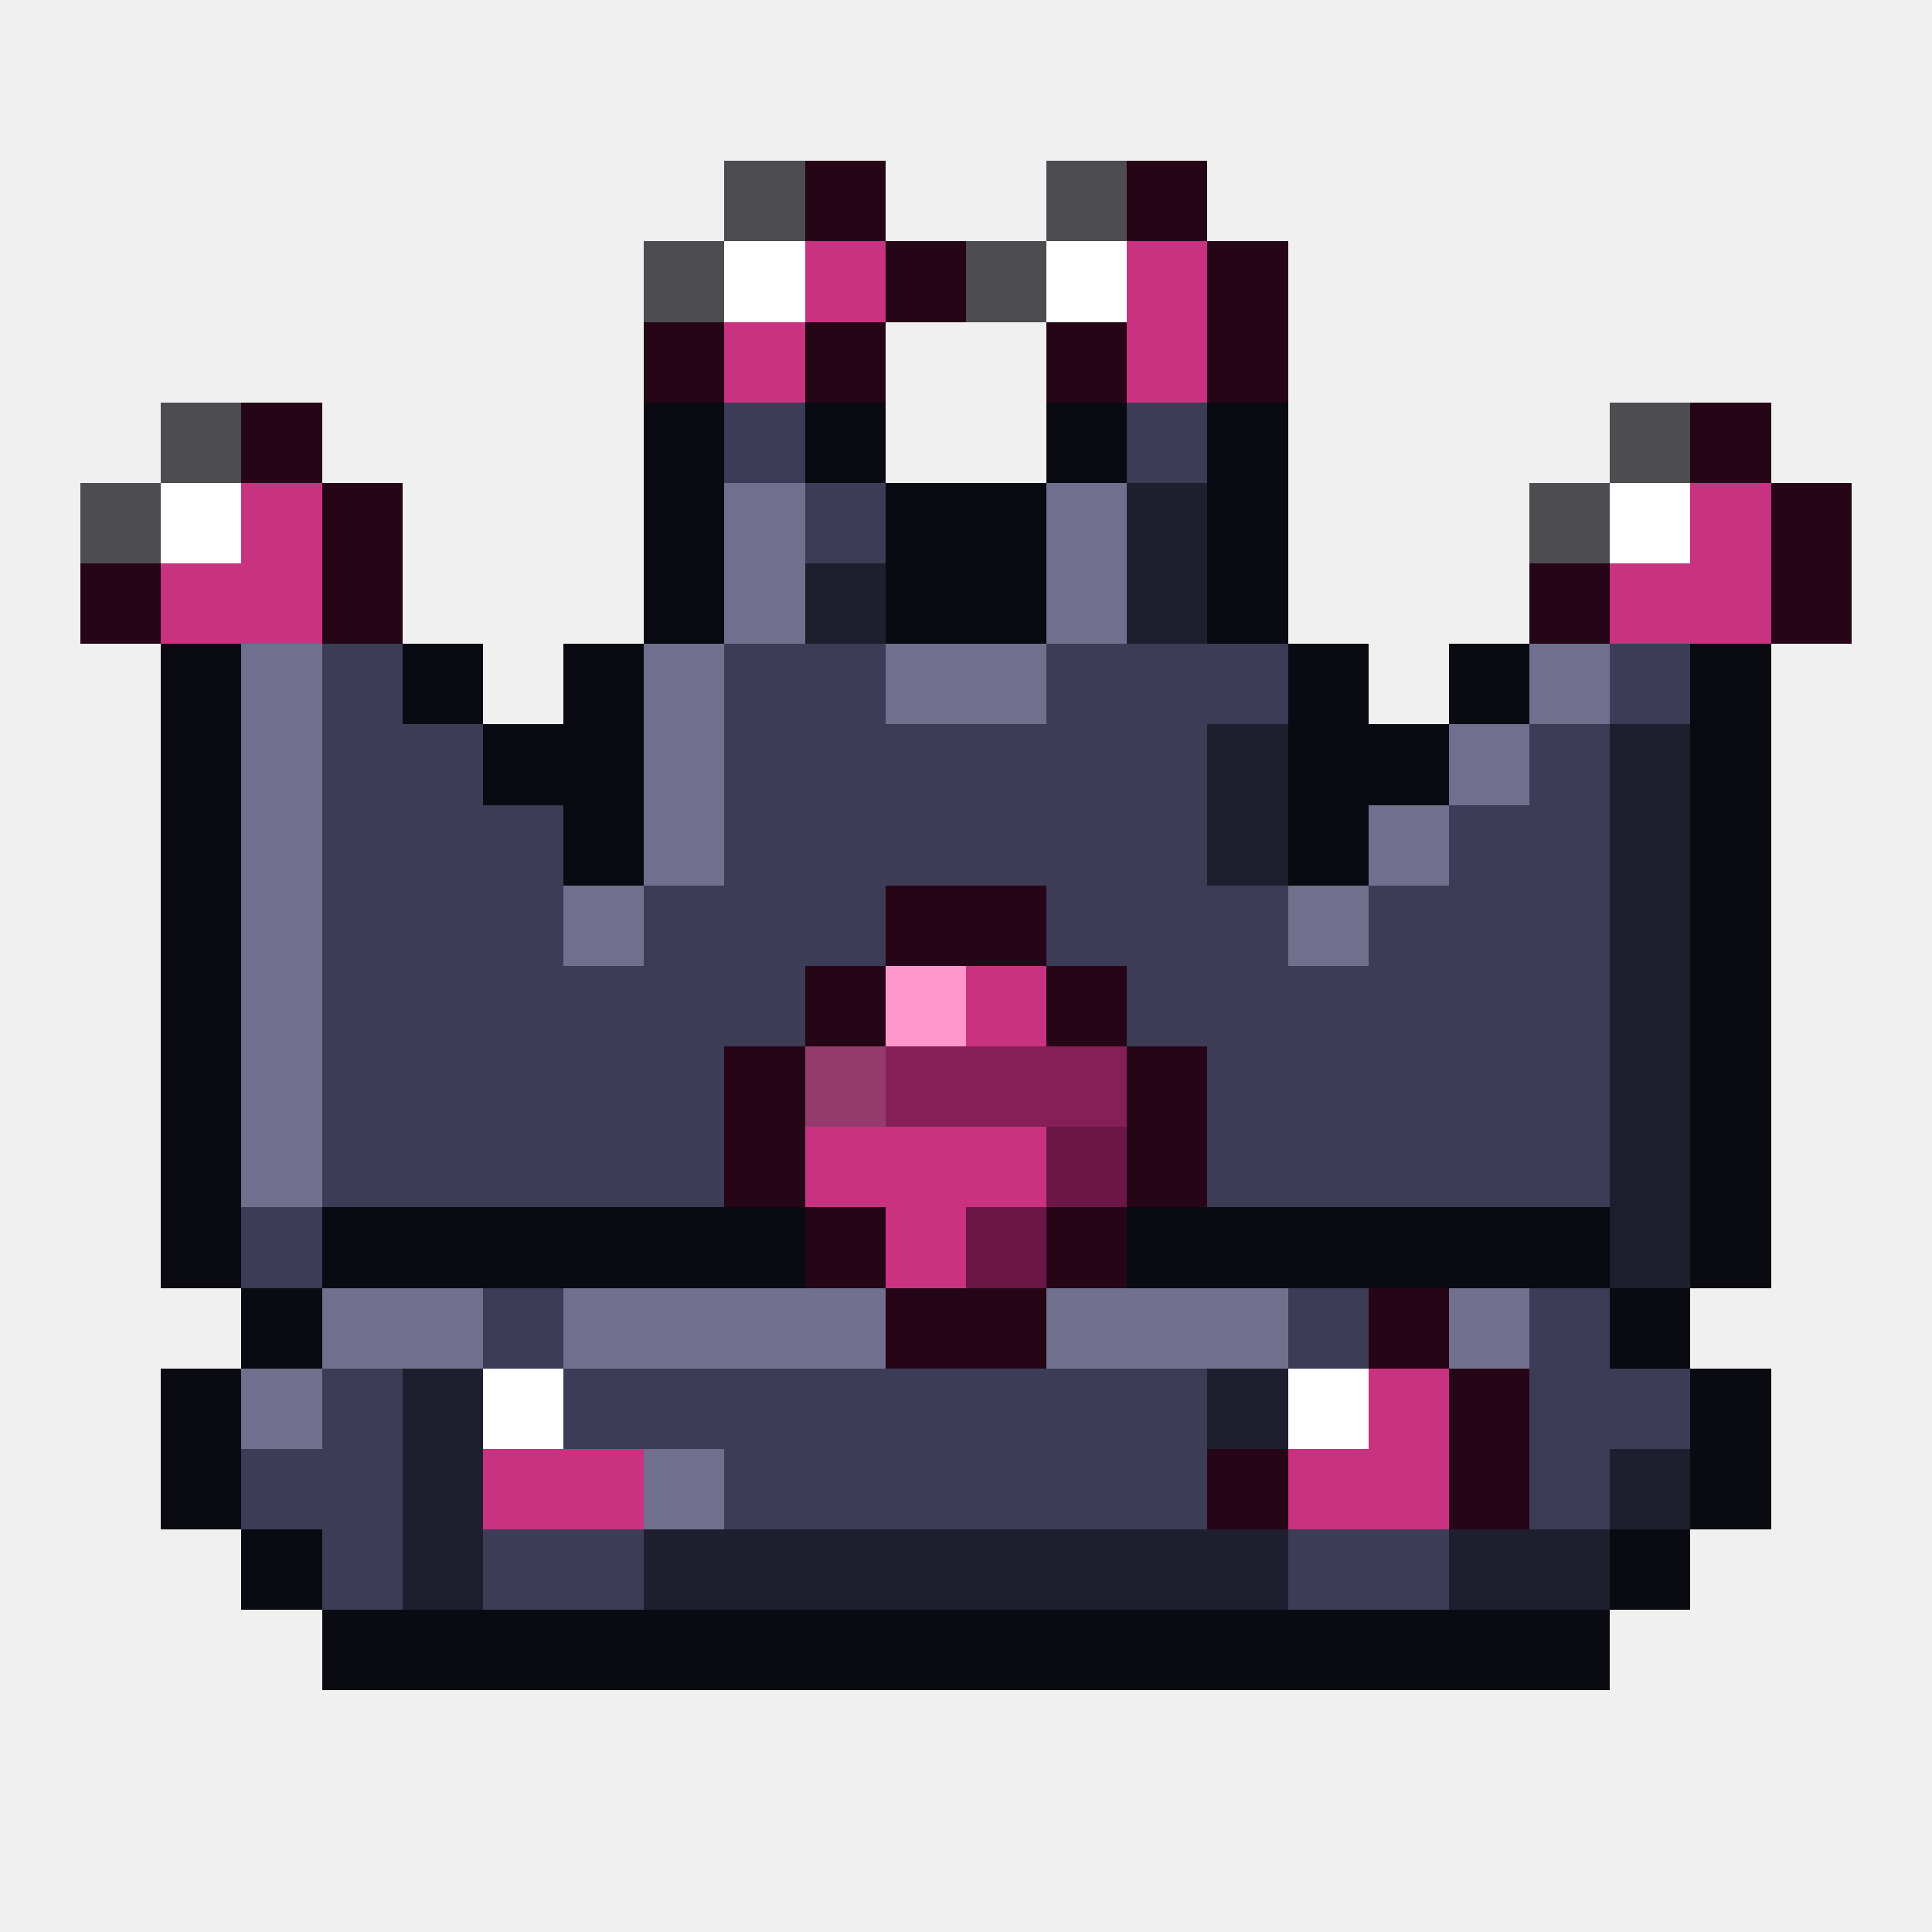
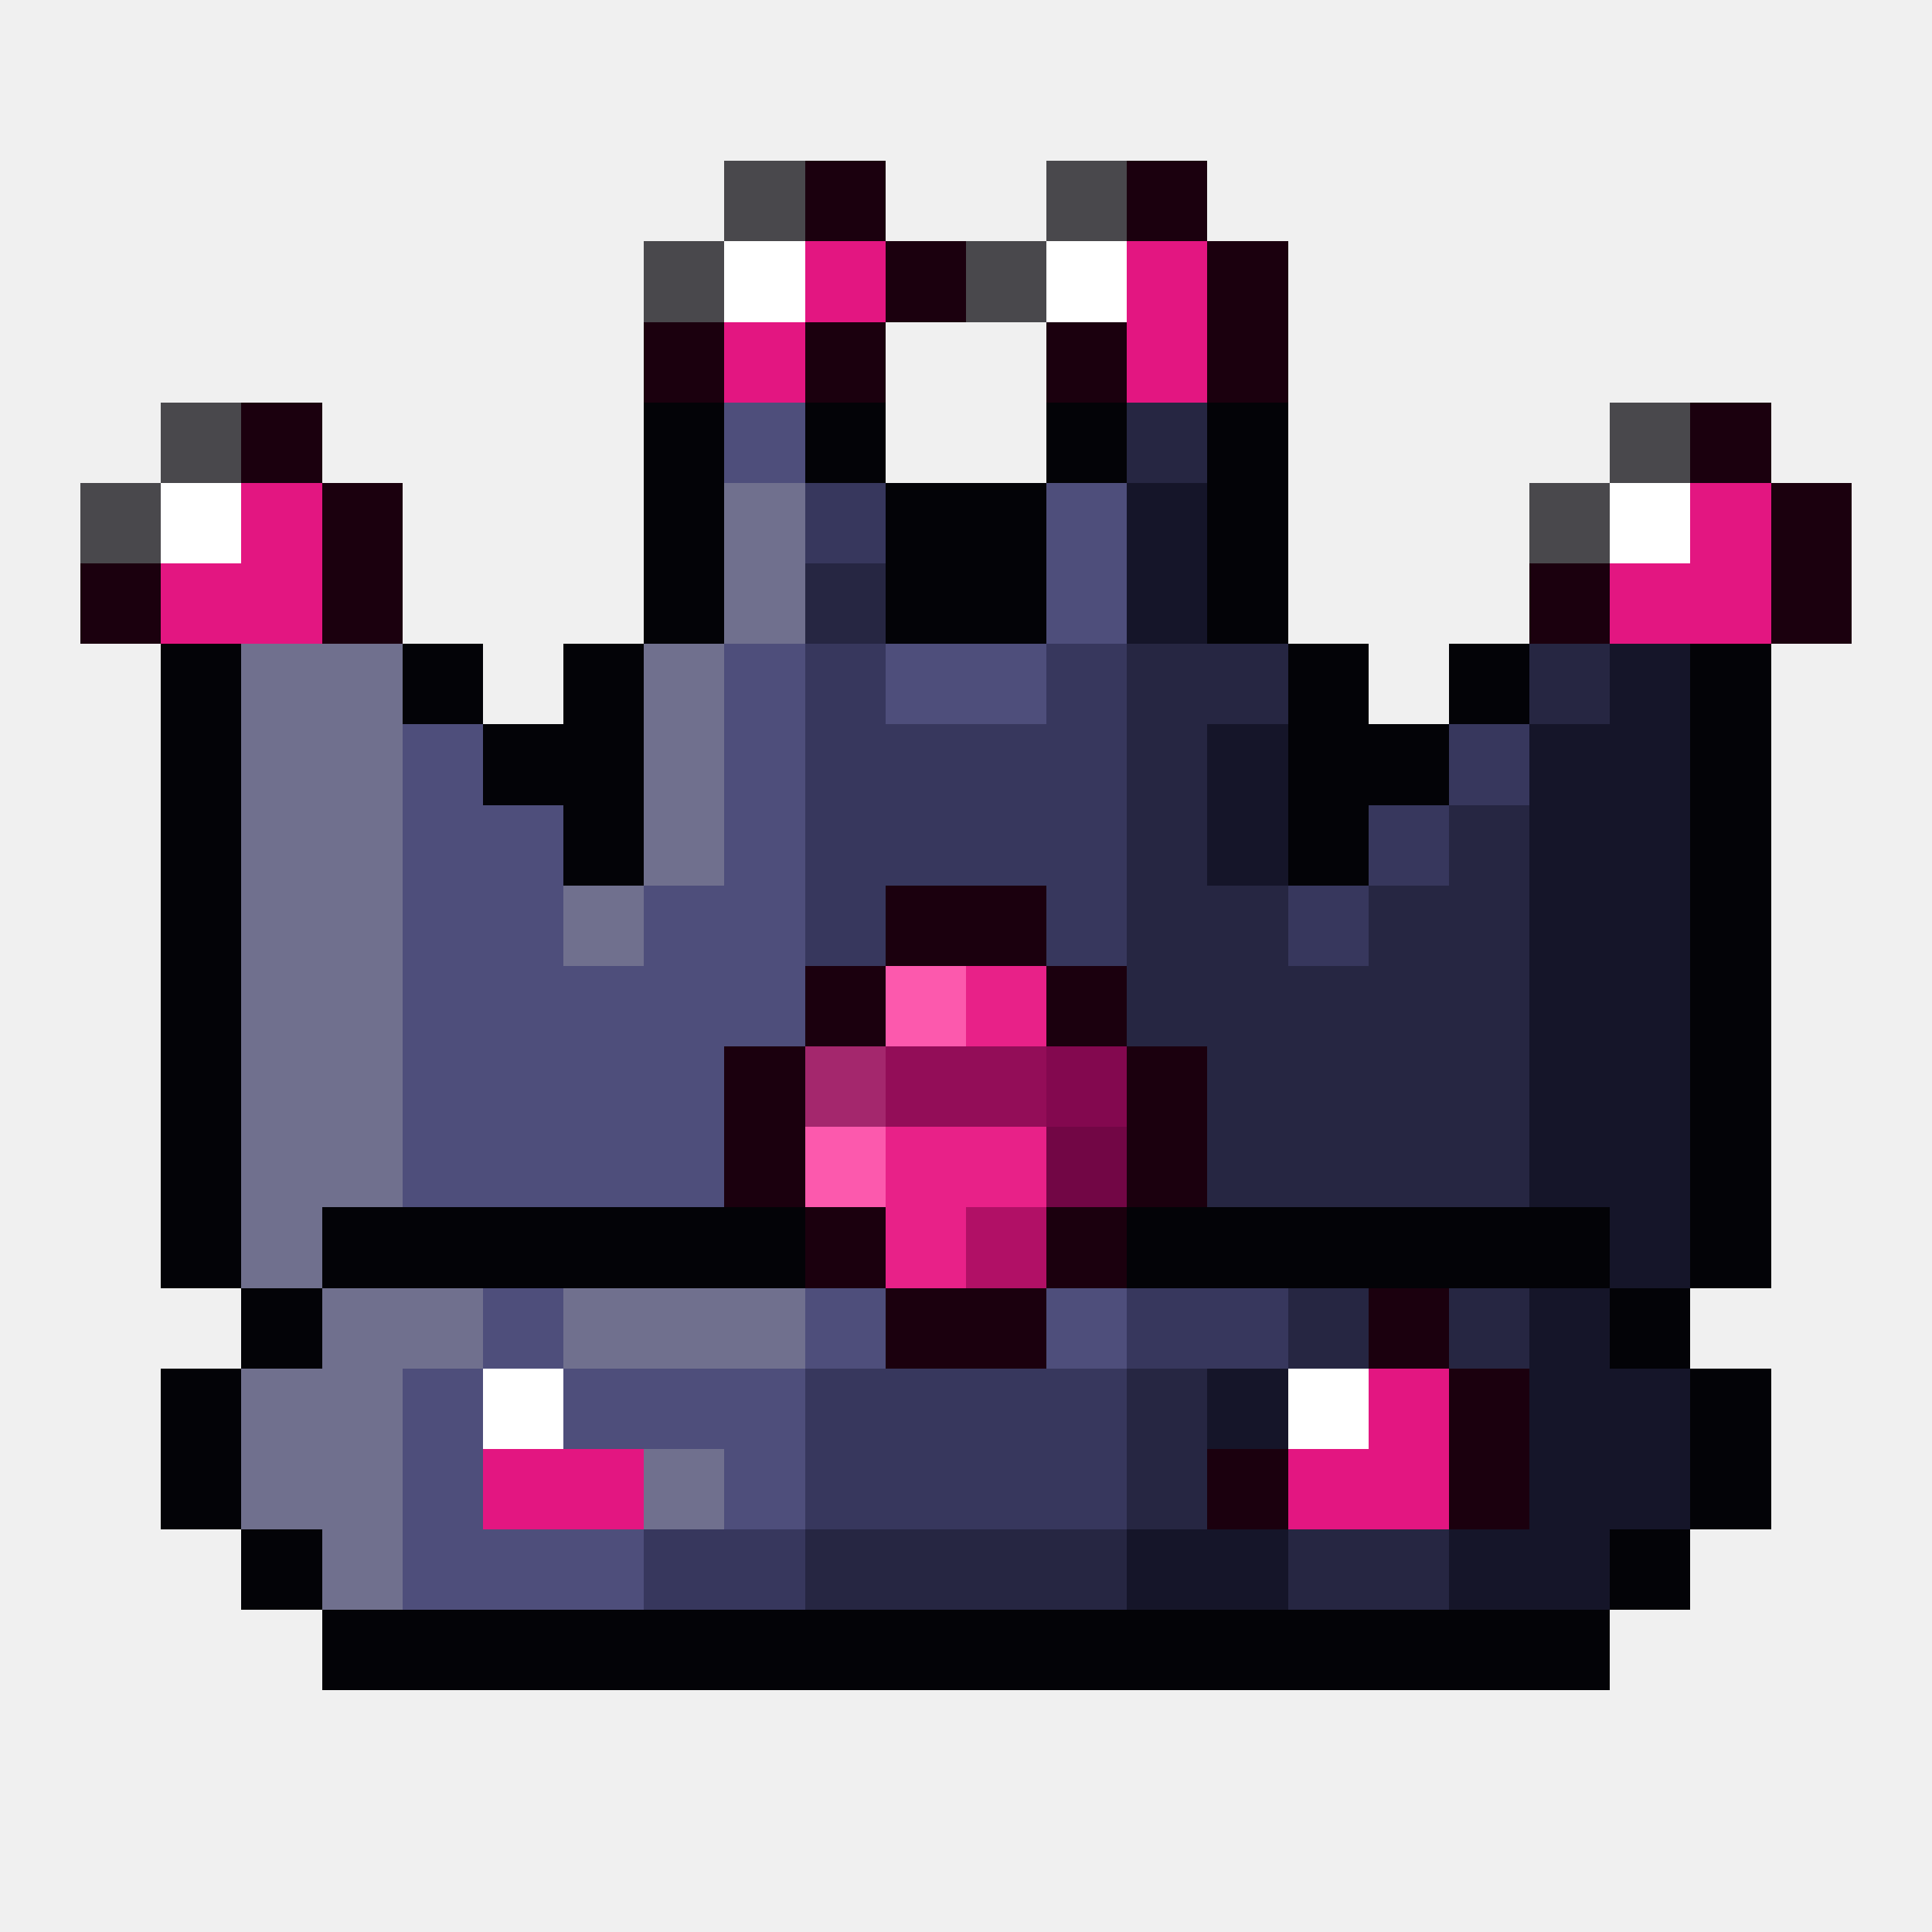
<svg xmlns="http://www.w3.org/2000/svg" viewBox="0 0 24 24" shape-rendering="crispEdges">
-   <path fill="#4d4c50" d="M9 2h1v1h-1zM13 2h1v1h-1zM8 3h1v1h-1zM12 3h1v1h-1zM2 5h1v1h-1zM20 5h1v1h-1zM1 6h1v1h-1zM19 6h1v1h-1z" />
-   <path fill="#260616" d="M10 2h1v1h-1zM14 2h1v1h-1zM11 3h1v1h-1zM15 3h1v1h-1zM8 4h1v1h-1zM10 4h1v1h-1zM13 4h1v1h-1zM15 4h1v1h-1zM3 5h1v1h-1zM21 5h1v1h-1zM4 6h1v1h-1zM22 6h1v1h-1zM1 7h1v1h-1zM4 7h1v1h-1zM19 7h1v1h-1zM22 7h1v1h-1zM11 11h2v1h-2zM10 12h1v1h-1zM13 12h1v1h-1zM9 13h1v1h-1zM14 13h1v1h-1zM9 14h1v1h-1zM14 14h1v1h-1zM10 15h1v1h-1zM13 15h1v1h-1zM11 16h2v1h-2zM17 16h1v1h-1zM18 17h1v1h-1zM15 18h1v1h-1zM18 18h1v1h-1z" />
+   <path fill="#49484c" d="M9 2h1v1h-1zM13 2h1v1h-1zM8 3h1v1h-1zM12 3h1v1h-1zM2 5h1v1h-1zM20 5h1v1h-1zM1 6h1v1h-1zM19 6h1v1h-1z" />
+   <path fill="#1b000e" d="M10 2h1v1h-1zM14 2h1v1h-1zM11 3h1v1h-1zM15 3h1v1h-1zM8 4h1v1h-1zM10 4h1v1h-1zM13 4h1v1h-1zM15 4h1v1h-1zM3 5h1v1h-1zM21 5h1v1h-1zM4 6h1v1h-1zM22 6h1v1h-1zM1 7h1v1h-1zM4 7h1v1h-1zM19 7h1v1h-1zM22 7h1v1h-1zM11 11h2v1h-2zM10 12h1v1h-1zM13 12h1v1h-1zM9 13h1v1h-1zM14 13h1v1h-1zM9 14h1v1h-1zM14 14h1v1h-1zM10 15h1v1h-1zM13 15h1v1h-1zM11 16h2v1h-2zM17 16h1v1h-1zM18 17h1v1h-1zM15 18h1v1h-1zM18 18h1v1h-1z" />
  <path fill="#ffffff" d="M9 3h1v1h-1zM13 3h1v1h-1zM2 6h1v1h-1zM20 6h1v1h-1zM6 17h1v1h-1zM16 17h1v1h-1z" />
-   <path fill="#c83280" d="M10 3h1v1h-1zM14 3h1v1h-1zM9 4h1v1h-1zM14 4h1v1h-1zM3 6h1v1h-1zM21 6h1v1h-1zM2 7h2v1h-2zM20 7h2v1h-2zM12 12h1v1h-1zM10 14h3v1h-3zM11 15h1v1h-1zM17 17h1v1h-1zM6 18h2v1h-2zM16 18h2v1h-2z" />
-   <path fill="#0a0a12" d="M8 5h1v1h-1zM10 5h1v1h-1zM13 5h1v1h-1zM15 5h1v1h-1zM8 6h1v1h-1zM11 6h2v1h-2zM15 6h1v1h-1zM8 7h1v1h-1zM11 7h2v1h-2zM15 7h1v1h-1zM2 8h1v1h-1zM5 8h1v1h-1zM7 8h1v1h-1zM16 8h1v1h-1zM18 8h1v1h-1zM21 8h1v1h-1zM2 9h1v1h-1zM6 9h2v1h-2zM16 9h2v1h-2zM21 9h1v1h-1zM2 10h1v1h-1zM7 10h1v1h-1zM16 10h1v1h-1zM21 10h1v1h-1zM2 11h1v1h-1zM21 11h1v1h-1zM2 12h1v1h-1zM21 12h1v1h-1zM2 13h1v1h-1zM21 13h1v1h-1zM2 14h1v1h-1zM21 14h1v1h-1zM2 15h1v1h-1zM4 15h6v1h-6zM14 15h6v1h-6zM21 15h1v1h-1zM3 16h1v1h-1zM20 16h1v1h-1zM2 17h1v1h-1zM21 17h1v1h-1zM2 18h1v1h-1zM21 18h1v1h-1zM3 19h1v1h-1zM20 19h1v1h-1zM4 20h16v1h-16z" />
-   <path fill="#3c3c56" d="M9 5h1v1h-1zM14 5h1v1h-1zM10 6h1v1h-1zM4 8h1v1h-1zM9 8h2v1h-2zM13 8h3v1h-3zM20 8h1v1h-1zM4 9h2v1h-2zM9 9h6v1h-6zM19 9h1v1h-1zM4 10h3v1h-3zM9 10h6v1h-6zM18 10h2v1h-2zM4 11h3v1h-3zM8 11h3v1h-3zM13 11h3v1h-3zM17 11h3v1h-3zM4 12h6v1h-6zM14 12h6v1h-6zM4 13h5v1h-5zM15 13h5v1h-5zM4 14h5v1h-5zM15 14h5v1h-5zM3 15h1v1h-1zM6 16h1v1h-1zM16 16h1v1h-1zM19 16h1v1h-1zM4 17h1v1h-1zM7 17h8v1h-8zM19 17h2v1h-2zM3 18h2v1h-2zM9 18h6v1h-6zM19 18h1v1h-1zM4 19h1v1h-1zM6 19h2v1h-2zM16 19h2v1h-2z" />
-   <path fill="#70708e" d="M9 6h1v1h-1zM13 6h1v1h-1zM9 7h1v1h-1zM13 7h1v1h-1zM3 8h1v1h-1zM8 8h1v1h-1zM11 8h2v1h-2zM19 8h1v1h-1zM3 9h1v1h-1zM8 9h1v1h-1zM18 9h1v1h-1zM3 10h1v1h-1zM8 10h1v1h-1zM17 10h1v1h-1zM3 11h1v1h-1zM7 11h1v1h-1zM16 11h1v1h-1zM3 12h1v1h-1zM3 13h1v1h-1zM3 14h1v1h-1zM4 16h2v1h-2zM7 16h4v1h-4zM13 16h3v1h-3zM18 16h1v1h-1zM3 17h1v1h-1zM8 18h1v1h-1z" />
-   <path fill="#1e1e2e" d="M14 6h1v1h-1zM10 7h1v1h-1zM14 7h1v1h-1zM15 9h1v1h-1zM20 9h1v1h-1zM15 10h1v1h-1zM20 10h1v1h-1zM20 11h1v1h-1zM20 12h1v1h-1zM20 13h1v1h-1zM20 14h1v1h-1zM20 15h1v1h-1zM5 17h1v1h-1zM15 17h1v1h-1zM5 18h1v1h-1zM20 18h1v1h-1zM5 19h1v1h-1zM8 19h8v1h-8zM18 19h2v1h-2z" />
-   <path fill="#ff96cc" d="M11 12h1v1h-1z" />
-   <path fill="#953a6d" d="M10 13h1v1h-1z" />
-   <path fill="#861e58" d="M11 13h3v1h-3z" />
-   <path fill="#6c1648" d="M13 14h1v1h-1zM12 15h1v1h-1z" />
+   <path fill="#e31681" d="M10 3h1v1h-1zM14 3h1v1h-1zM9 4h1v1h-1zM14 4h1v1h-1zM3 6h1v1h-1zM21 6h1v1h-1zM2 7h2v1h-2zM20 7h2v1h-2zM17 17h1v1h-1zM6 18h2v1h-2zM16 18h2v1h-2z" />
+   <path fill="#030307" d="M8 5h1v1h-1zM10 5h1v1h-1zM13 5h1v1h-1zM15 5h1v1h-1zM8 6h1v1h-1zM11 6h2v1h-2zM15 6h1v1h-1zM8 7h1v1h-1zM11 7h2v1h-2zM15 7h1v1h-1zM2 8h1v1h-1zM5 8h1v1h-1zM7 8h1v1h-1zM16 8h1v1h-1zM18 8h1v1h-1zM21 8h1v1h-1zM2 9h1v1h-1zM6 9h2v1h-2zM16 9h2v1h-2zM21 9h1v1h-1zM2 10h1v1h-1zM7 10h1v1h-1zM16 10h1v1h-1zM21 10h1v1h-1zM2 11h1v1h-1zM21 11h1v1h-1zM2 12h1v1h-1zM21 12h1v1h-1zM2 13h1v1h-1zM21 13h1v1h-1zM2 14h1v1h-1zM21 14h1v1h-1zM2 15h1v1h-1zM4 15h6v1h-6zM14 15h6v1h-6zM21 15h1v1h-1zM3 16h1v1h-1zM20 16h1v1h-1zM2 17h1v1h-1zM21 17h1v1h-1zM2 18h1v1h-1zM21 18h1v1h-1zM3 19h1v1h-1zM20 19h1v1h-1zM4 20h16v1h-16z" />
+   <path fill="#4e4e7b" d="M9 5h1v1h-1zM13 6h1v1h-1zM13 7h1v1h-1zM9 8h1v1h-1zM11 8h2v1h-2zM5 9h1v1h-1zM9 9h1v1h-1zM5 10h2v1h-2zM9 10h1v1h-1zM5 11h2v1h-2zM8 11h2v1h-2zM5 12h5v1h-5zM5 13h4v1h-4zM5 14h4v1h-4zM6 16h1v1h-1zM10 16h1v1h-1zM13 16h1v1h-1zM5 17h1v1h-1zM7 17h3v1h-3zM5 18h1v1h-1zM9 18h1v1h-1zM5 19h3v1h-3z" />
+   <path fill="#262642" d="M14 5h1v1h-1zM10 7h1v1h-1zM14 8h2v1h-2zM19 8h1v1h-1zM14 9h1v1h-1zM14 10h1v1h-1zM18 10h1v1h-1zM14 11h2v1h-2zM17 11h2v1h-2zM14 12h5v1h-5zM15 13h4v1h-4zM15 14h4v1h-4zM16 16h1v1h-1zM18 16h1v1h-1zM14 17h1v1h-1zM14 18h1v1h-1zM10 19h4v1h-4zM16 19h2v1h-2z" />
+   <path fill="#70708e" d="M9 6h1v1h-1zM9 7h1v1h-1zM3 8h2v1h-2zM8 8h1v1h-1zM3 9h2v1h-2zM8 9h1v1h-1zM3 10h2v1h-2zM8 10h1v1h-1zM3 11h2v1h-2zM7 11h1v1h-1zM3 12h2v1h-2zM3 13h2v1h-2zM3 14h2v1h-2zM3 15h1v1h-1zM4 16h2v1h-2zM7 16h3v1h-3zM3 17h2v1h-2zM3 18h2v1h-2zM8 18h1v1h-1zM4 19h1v1h-1z" />
+   <path fill="#37375d" d="M10 6h1v1h-1zM10 8h1v1h-1zM13 8h1v1h-1zM10 9h4v1h-4zM18 9h1v1h-1zM10 10h4v1h-4zM17 10h1v1h-1zM10 11h1v1h-1zM13 11h1v1h-1zM16 11h1v1h-1zM14 16h2v1h-2zM10 17h4v1h-4zM10 18h4v1h-4zM8 19h2v1h-2z" />
+   <path fill="#151529" d="M14 6h1v1h-1zM14 7h1v1h-1zM20 8h1v1h-1zM15 9h1v1h-1zM19 9h2v1h-2zM15 10h1v1h-1zM19 10h2v1h-2zM19 11h2v1h-2zM19 12h2v1h-2zM19 13h2v1h-2zM19 14h2v1h-2zM20 15h1v1h-1zM19 16h1v1h-1zM15 17h1v1h-1zM19 17h2v1h-2zM19 18h2v1h-2zM14 19h2v1h-2zM18 19h2v1h-2z" />
+   <path fill="#fc59ad" d="M11 12h1v1h-1zM10 14h1v1h-1z" />
+   <path fill="#e82188" d="M12 12h1v1h-1zM11 14h2v1h-2zM11 15h1v1h-1z" />
+   <path fill="#a4276d" d="M10 13h1v1h-1z" />
+   <path fill="#930d58" d="M11 13h2v1h-2z" />
+   <path fill="#83084f" d="M13 13h1v1h-1z" />
+   <path fill="#720645" d="M13 14h1v1h-1z" />
+   <path fill="#b11066" d="M12 15h1v1h-1z" />
</svg>
